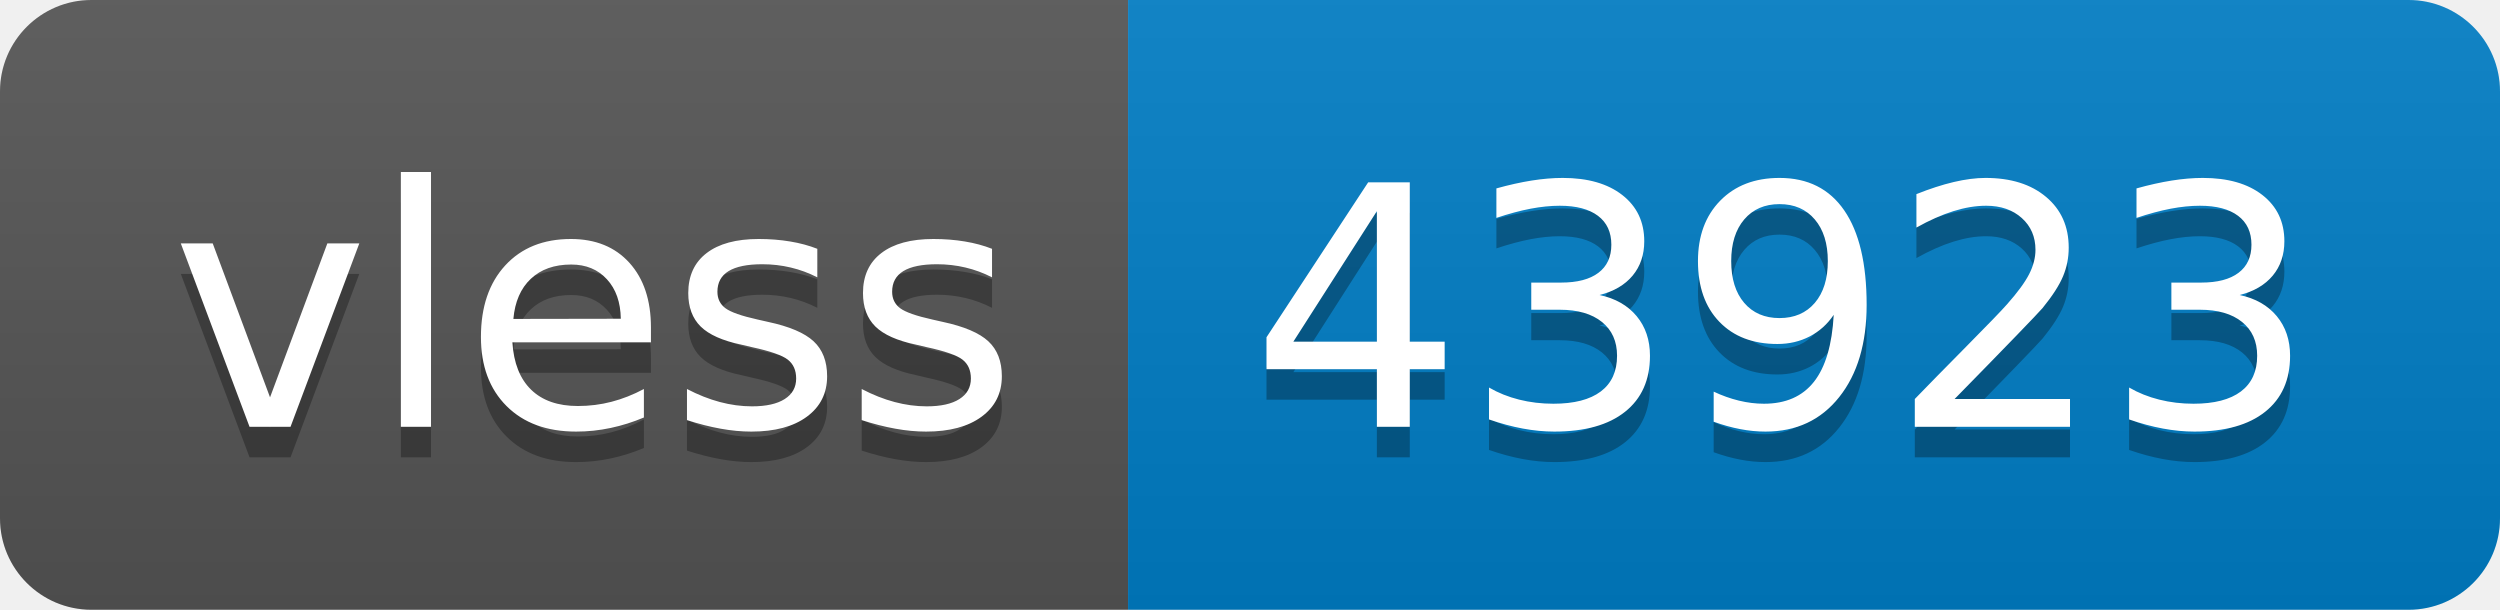
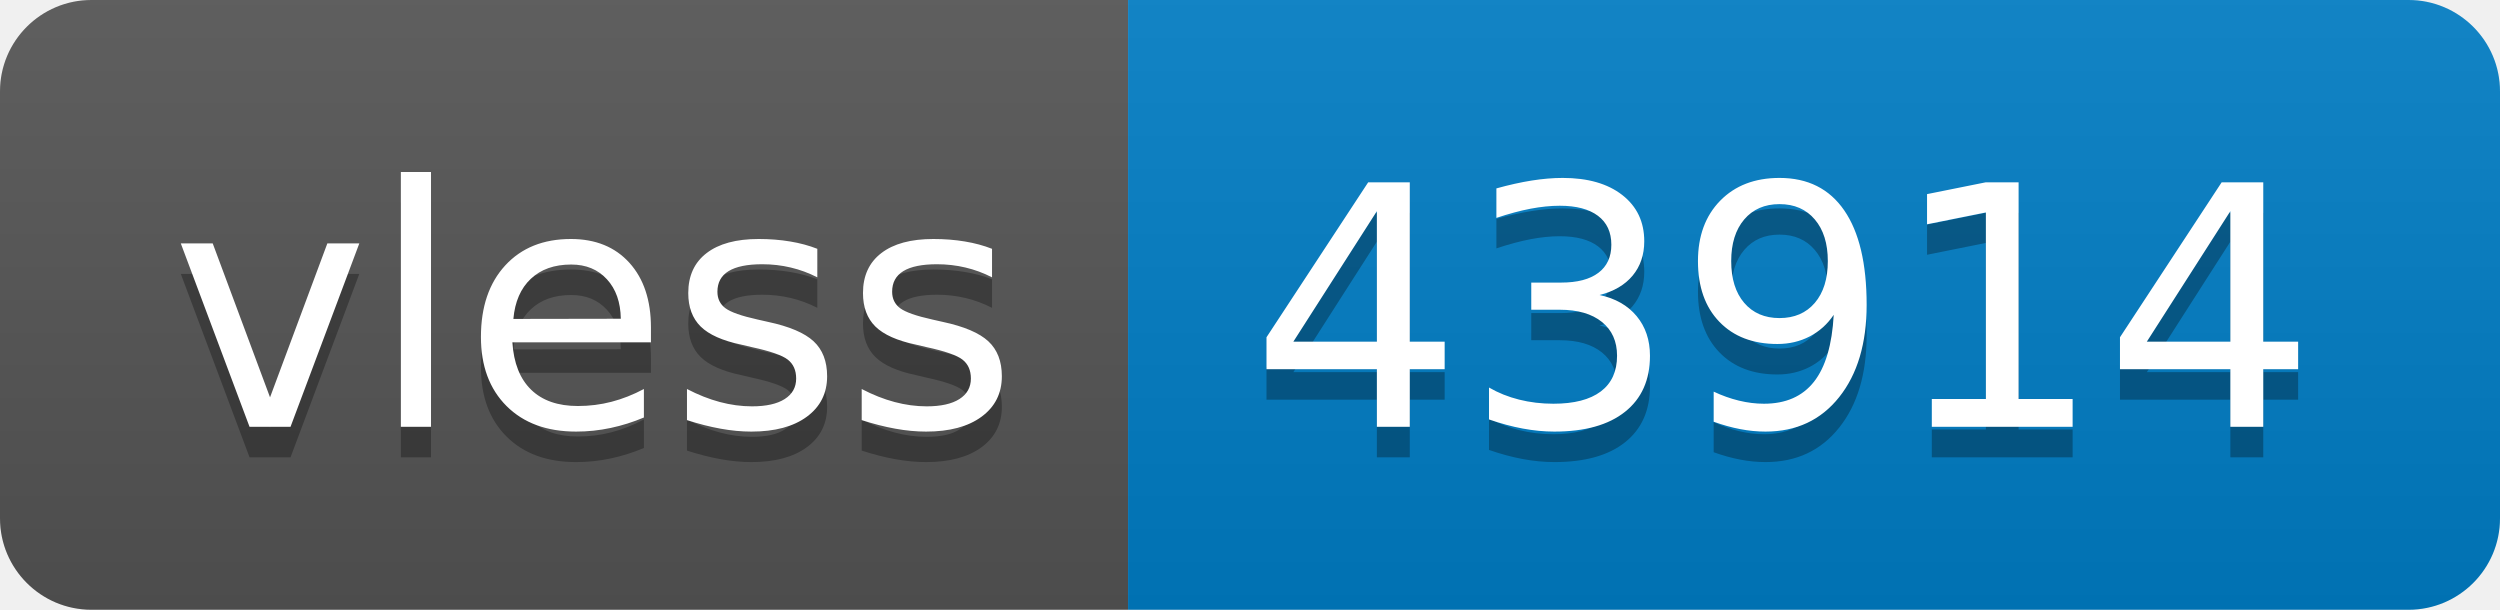
- <svg xmlns="http://www.w3.org/2000/svg" width="82" height="20" role="img" aria-label="vless: 43923">
+ <svg xmlns="http://www.w3.org/2000/svg" width="82" height="20" role="img" aria-label="vless: 43914">
  <linearGradient id="s" x2="0" y2="100%">
    <stop offset="0" stop-color="#bbb" stop-opacity=".1" />
    <stop offset="1" stop-opacity=".1" />
  </linearGradient>
  <clipPath id="r">
    <rect width="82" height="20" rx="3" fill="#fff" />
  </clipPath>
  <g clip-path="url(#r)">
    <rect width="37" height="20" fill="#555" />
    <rect x="37" width="45" height="20" fill="#007ec6" />
    <rect width="82" height="20" fill="url(#s)" />
  </g>
  <g fill="#fff" text-anchor="middle" font-family="Verdana,Geneva,DejaVu Sans,sans-serif" text-rendering="geometricPrecision" font-size="110">
    <text aria-hidden="true" x="195" y="150" fill="#010101" fill-opacity=".3" transform="scale(.1)" textLength="270">vless</text>
    <text x="195" y="140" transform="scale(.1)" fill="#fff" textLength="270">vless</text>
-     <text aria-hidden="true" x="585" y="150" fill="#010101" fill-opacity=".3" transform="scale(.1)" textLength="350">43923</text>
-     <text x="585" y="140" transform="scale(.1)" fill="#fff" textLength="350">43923</text>
+     <text aria-hidden="true" x="585" y="150" fill="#010101" fill-opacity=".3" transform="scale(.1)" textLength="350">43914</text>
+     <text x="585" y="140" transform="scale(.1)" fill="#fff" textLength="350">43914</text>
  </g>
</svg>
